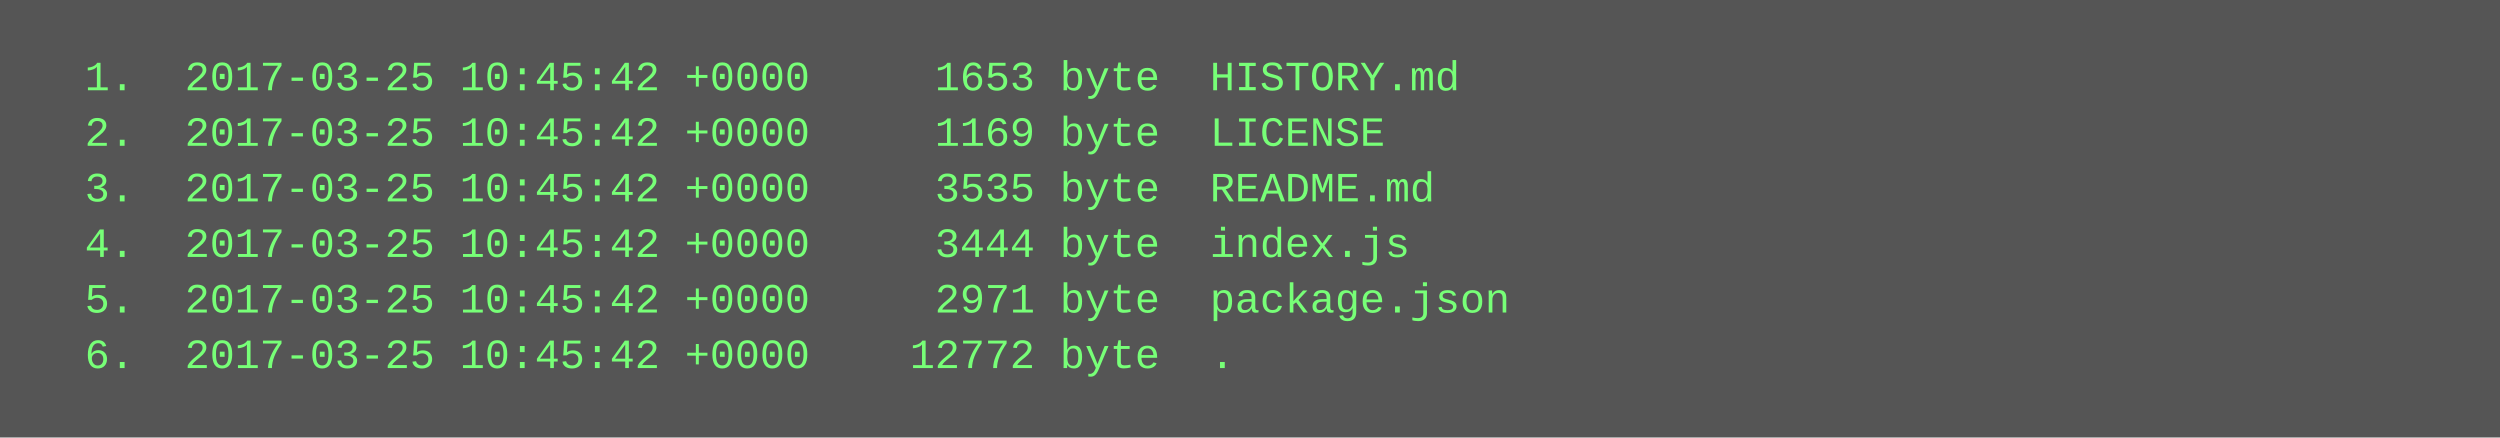
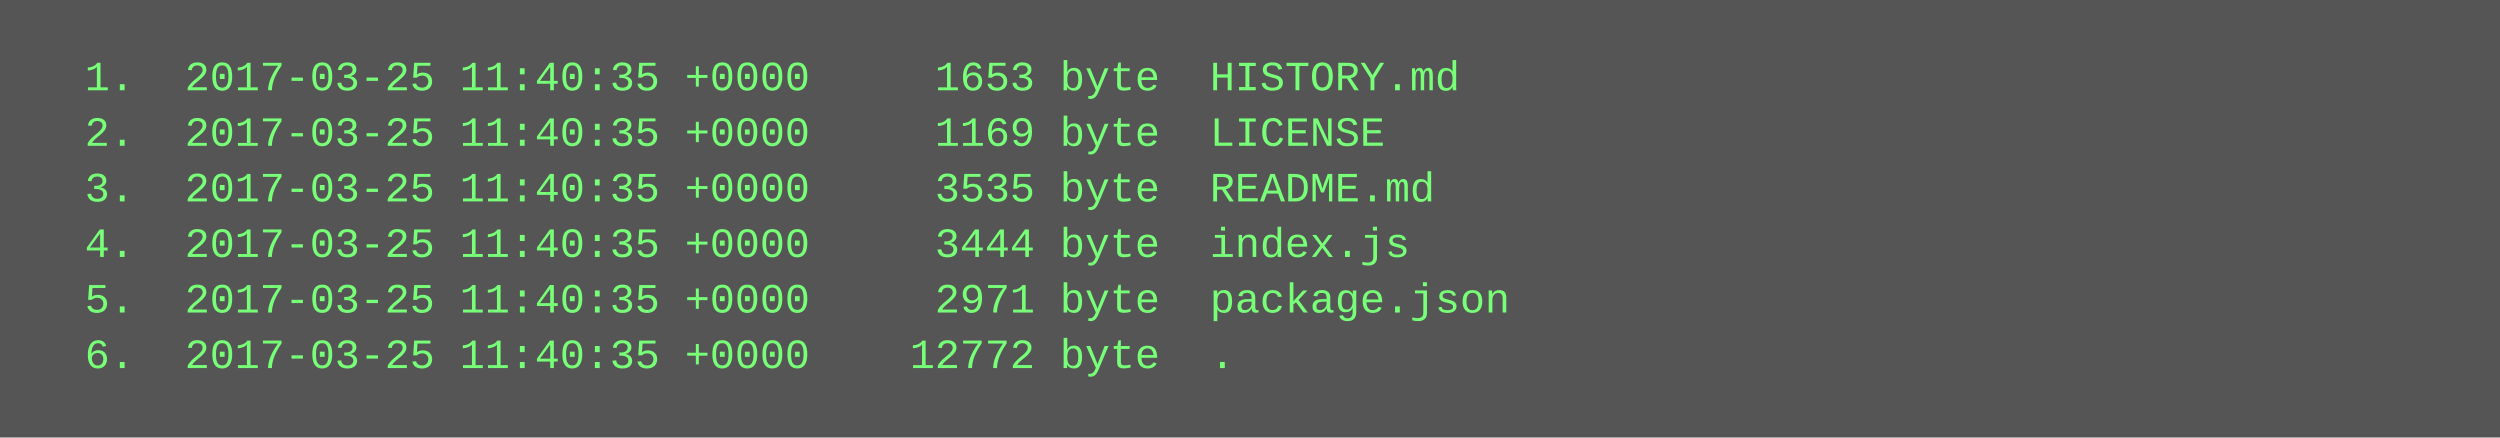
<svg xmlns="http://www.w3.org/2000/svg" height="126" width="720">
  <rect height="126" fill="#555" width="720" />
  <text fill="#7f7" font-family="Courier New" font-size="12" xml:space="preserve">
-     <tspan x="10" y="26">  1.  2017-03-25 10:45:42 +0000     1653 byte  HISTORY.md</tspan>
-     <tspan x="10" y="42">  2.  2017-03-25 10:45:42 +0000     1169 byte  LICENSE</tspan>
-     <tspan x="10" y="58">  3.  2017-03-25 10:45:42 +0000     3535 byte  README.md</tspan>
-     <tspan x="10" y="74">  4.  2017-03-25 10:45:42 +0000     3444 byte  index.js</tspan>
-     <tspan x="10" y="90">  5.  2017-03-25 10:45:42 +0000     2971 byte  package.json</tspan>
-     <tspan x="10" y="106">  6.  2017-03-25 10:45:42 +0000    12772 byte  .</tspan>
+     <tspan x="10" y="26">  1.  2017-03-25 11:40:35 +0000     1653 byte  HISTORY.md</tspan>
+     <tspan x="10" y="42">  2.  2017-03-25 11:40:35 +0000     1169 byte  LICENSE</tspan>
+     <tspan x="10" y="58">  3.  2017-03-25 11:40:35 +0000     3535 byte  README.md</tspan>
+     <tspan x="10" y="74">  4.  2017-03-25 11:40:35 +0000     3444 byte  index.js</tspan>
+     <tspan x="10" y="90">  5.  2017-03-25 11:40:35 +0000     2971 byte  package.json</tspan>
+     <tspan x="10" y="106">  6.  2017-03-25 11:40:35 +0000    12772 byte  .</tspan>
  </text>
</svg>
